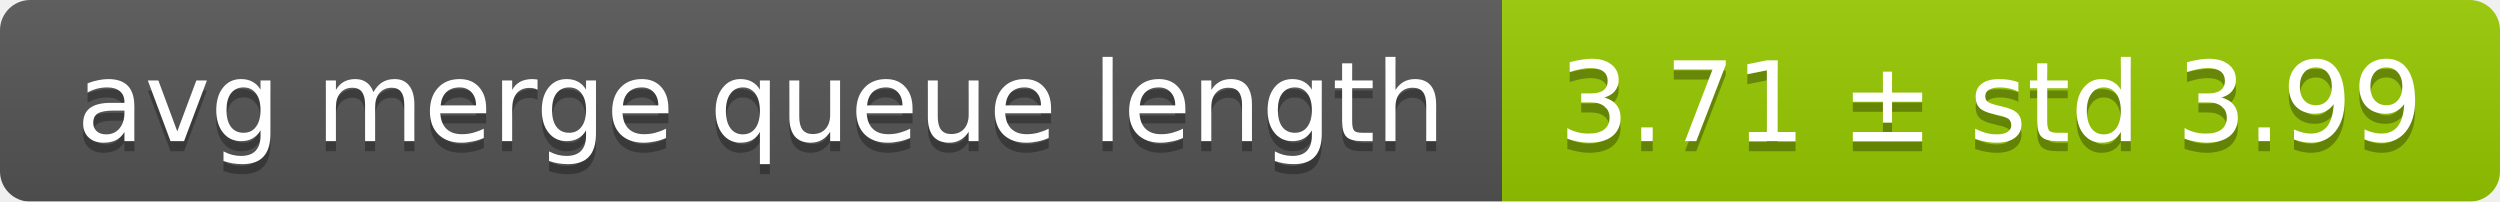
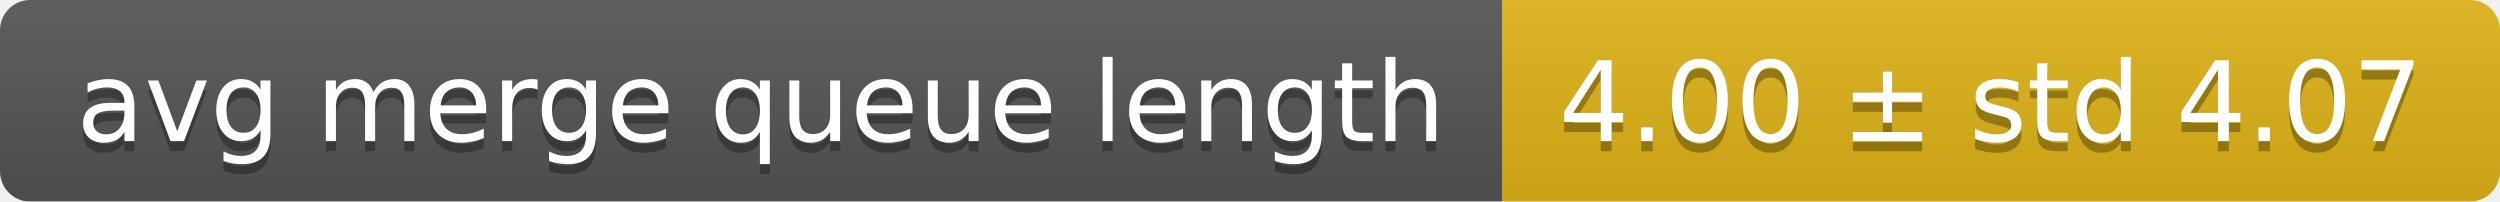
<svg xmlns="http://www.w3.org/2000/svg" width="248" height="20">
  <linearGradient id="smooth" x2="0" y2="100%">
    <stop offset="0" stop-color="#bbb" stop-opacity=".1" />
    <stop offset="1" stop-opacity=".1" />
  </linearGradient>
  <mask id="round">
    <rect width="248" height="20" rx="3" fill="#fff" />
  </mask>
  <g mask="url(#round)">
    <rect width="149" height="20" fill="#555" />
-     <rect x="149" width="99" height="20" fill="#97ca00" />
+     <rect x="149" width="99" height="20" fill="#dfb317" />
    <rect width="248" height="20" fill="url(#smooth)" />
  </g>
  <g fill="#fff" text-anchor="middle" font-family="DejaVu Sans,Verdana,Geneva,sans-serif" font-size="11">
    <text x="75.5" y="15" fill="#010101" fill-opacity=".3">avg merge queue length</text>
    <text x="75.5" y="14">avg merge queue length</text>
-     <text x="197.5" y="15" fill="#010101" fill-opacity=".3">3.71 ± std 3.99</text>
-     <text x="197.5" y="14">3.71 ± std 3.99</text>
+     <text x="197.5" y="15" fill="#010101" fill-opacity=".3">4.00 ± std 4.07</text>
+     <text x="197.5" y="14">4.00 ± std 4.07</text>
  </g>
</svg>
